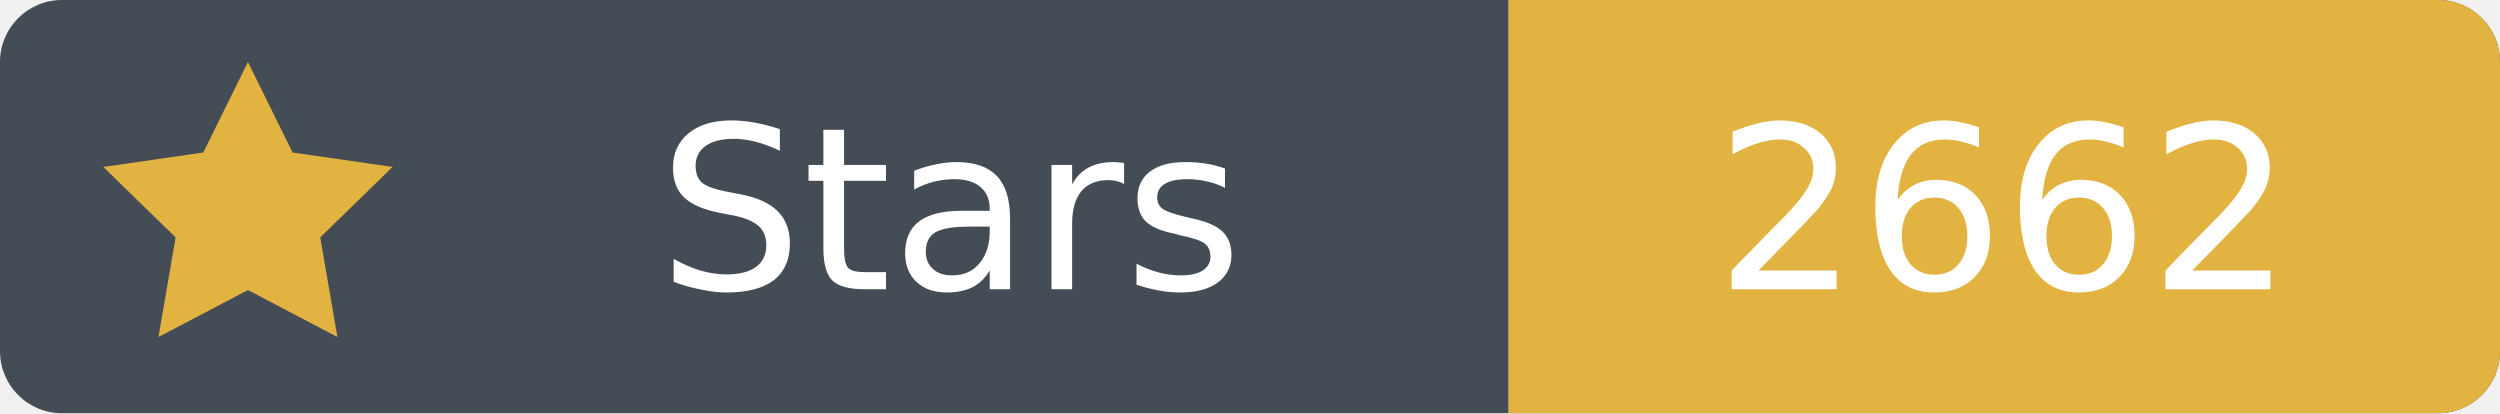
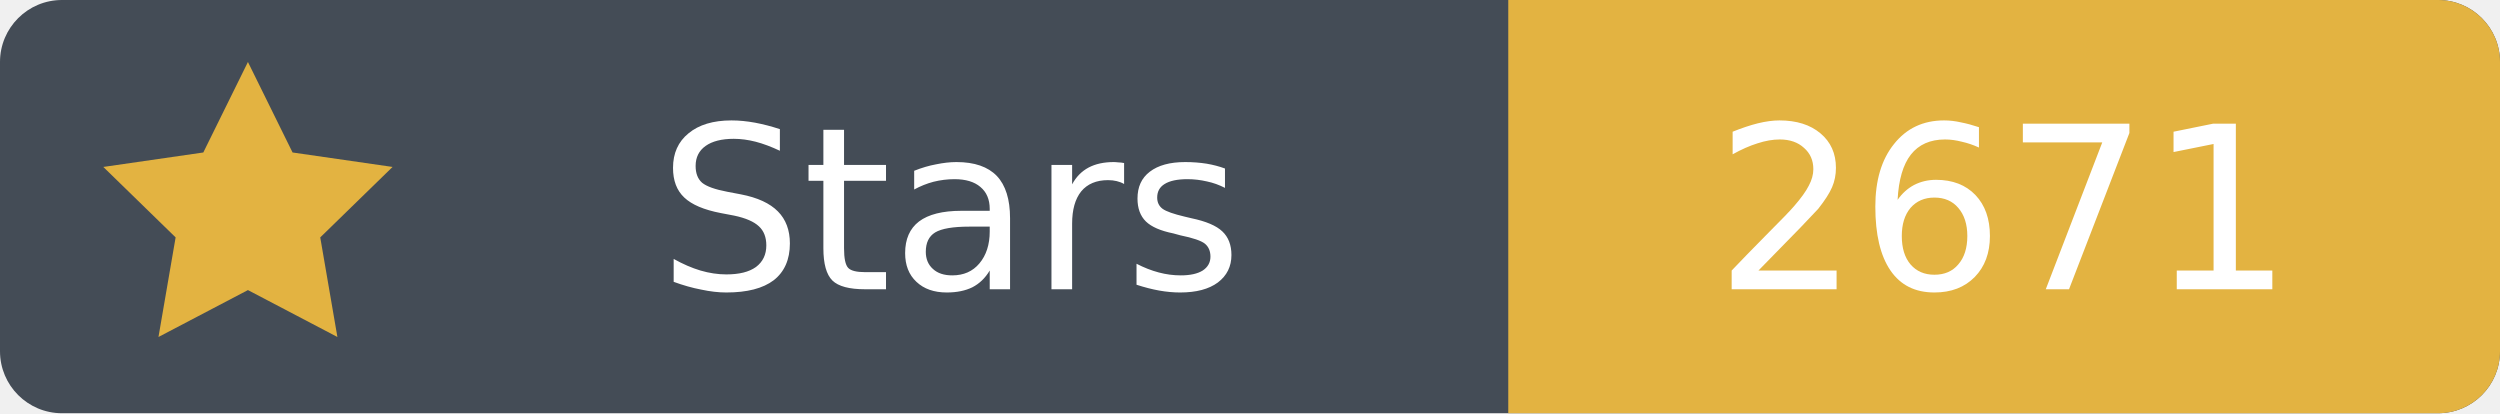
- <svg xmlns="http://www.w3.org/2000/svg" width="121" height="20" viewBox="0 0 121 20" role="img" aria-label="Stars: 2662">
+ <svg xmlns="http://www.w3.org/2000/svg" width="121" height="20" viewBox="0 0 121 20" role="img" aria-label="Stars: 2671">
  <rect width="121" height="20" rx="3" fill="#444c56" />
  <path fill="#e3b341" d="M73 0h45a3 3 0 0 1 3 3v14a3 3 0 0 1-3 3H73Z" />
  <path fill="#e3b341" d="m12 3 2.16 4.38L19 8.08l-3.5 3.41.83 4.82L12 14.04l-4.33 2.27.83-4.82L5 8.08l4.84-.7Z" />
  <g font-family="Verdana,DejaVu Sans,sans-serif" font-size="11" text-anchor="middle">
    <text x="46" y="14" fill="white">Stars</text>
-     <text x="97" y="14" fill="white">2662</text>
+     <text x="97" y="14" fill="white">2671</text>
  </g>
</svg>
